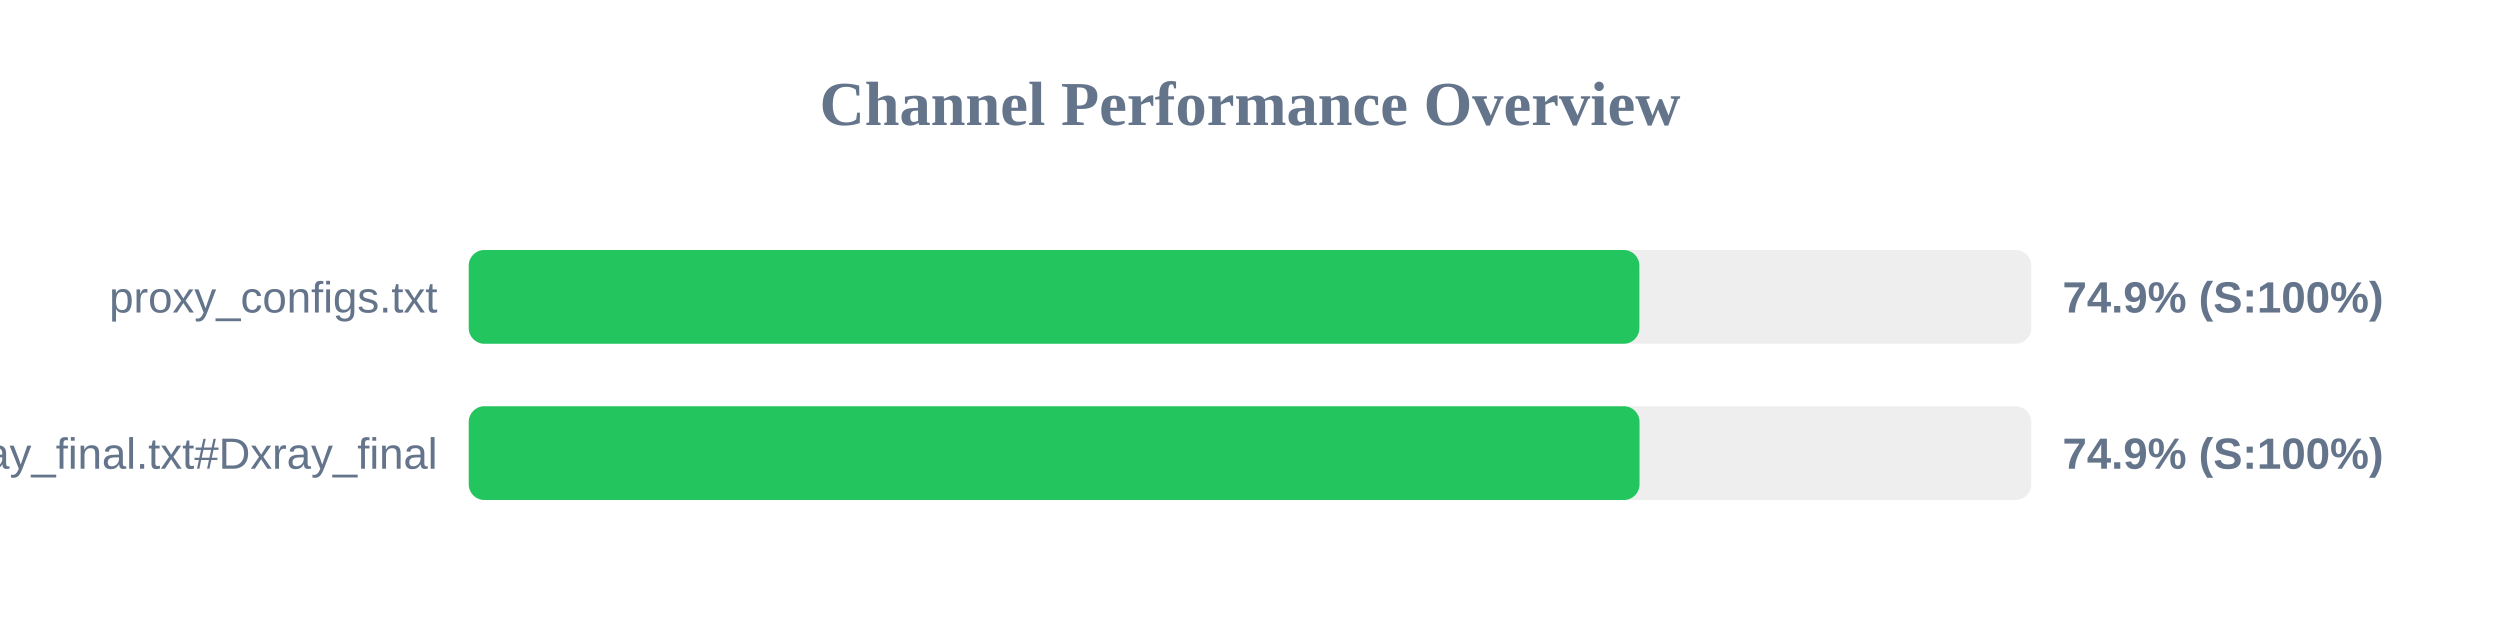
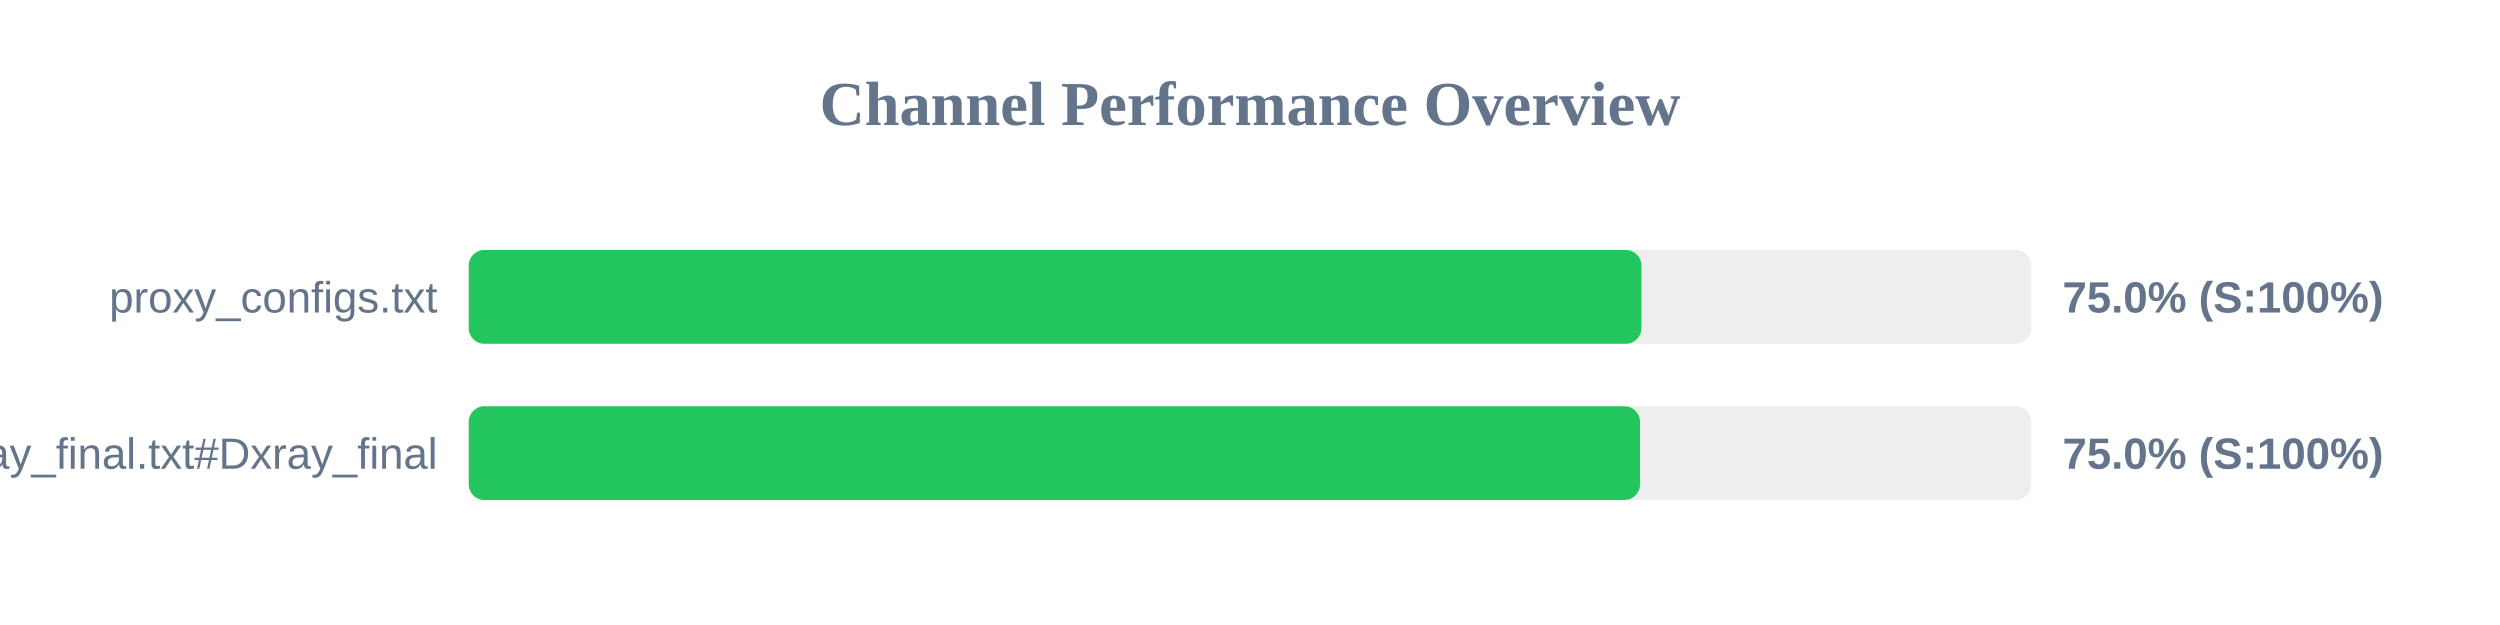
<svg xmlns="http://www.w3.org/2000/svg" width="800" height="200" version="1.1">
  <style>
        .row { font: 14px Arial; fill: #64748b; }
        .score { font: bold 14px Arial; fill: #64748b; }
    </style>
  <text x="400" y="40" text-anchor="middle" font-size="20px" font-weight="bold" fill="#64748b">Channel Performance Overview</text>
  <rect x="150" y="80" width="500" height="30" fill="#eee" rx="5" />
-   <rect x="150" y="80" width="374.6" height="30" fill="#22c55e" rx="5" />
+   <rect x="150" y="80" width="375.25" height="30" fill="#22c55e" rx="5" />
  <text x="140" y="100" text-anchor="end" class="row">proxy_configs.txt</text>
-   <text x="660" y="100" text-anchor="start" class="score">74.9% (S:100%)</text>
+   <text x="660" y="100" text-anchor="start" class="score">75.0% (S:100%)</text>
  <rect x="150" y="130" width="500" height="30" fill="#eee" rx="5" />
-   <rect x="150" y="130" width="374.65" height="30" fill="#22c55e" rx="5" />
+   <rect x="150" y="130" width="374.8" height="30" fill="#22c55e" rx="5" />
  <text x="140" y="150" text-anchor="end" class="row">xray_final.txt#Dxray_final</text>
-   <text x="660" y="150" text-anchor="start" class="score">74.9% (S:100%)</text>
+   <text x="660" y="150" text-anchor="start" class="score">75.0% (S:100%)</text>
</svg>
